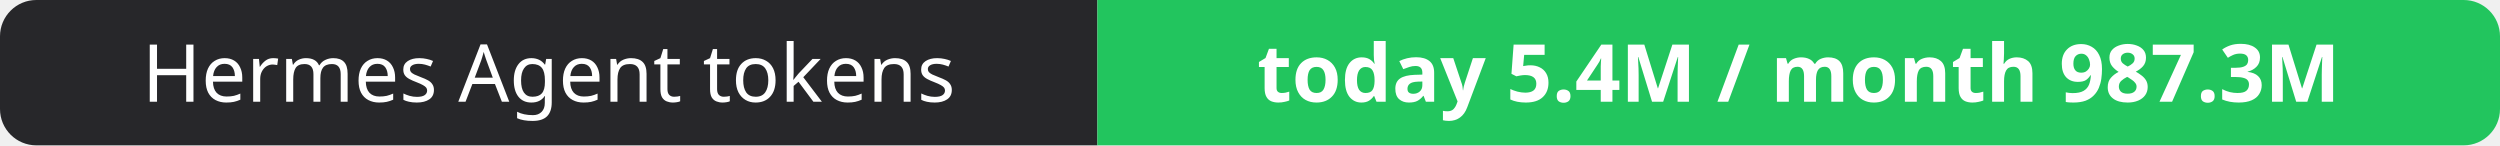
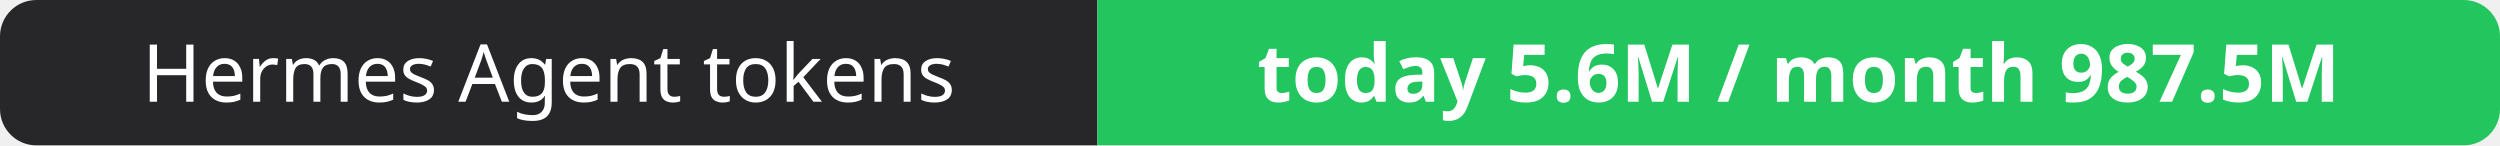
- <svg xmlns="http://www.w3.org/2000/svg" width="344" height="20" role="img" aria-label="Hermes Agent tokens: today 5.4M / month 987.3M">
+ <svg xmlns="http://www.w3.org/2000/svg" width="344" height="20" role="img" aria-label="Hermes Agent tokens: today 5.6M / month 987.5M">
  <clipPath id="r">
    <rect width="344" height="20" rx="5" fill="#fff" />
  </clipPath>
  <g clip-path="url(#r)">
    <rect width="151" height="20" fill="#27272a" />
    <rect x="151" width="193" height="20" fill="#22c55e" />
  </g>
  <g fill="#fff" text-anchor="middle" font-family="Verdana,Geneva,sans-serif" font-size="11">
    <text x="75.5" y="14">Hermes Agent tokens</text>
-     <text x="247.5" y="14" font-weight="700">today 5.4M / month 987.3M</text>
+     <text x="247.5" y="14" font-weight="700">today 5.6M / month 987.5M</text>
  </g>
</svg>
